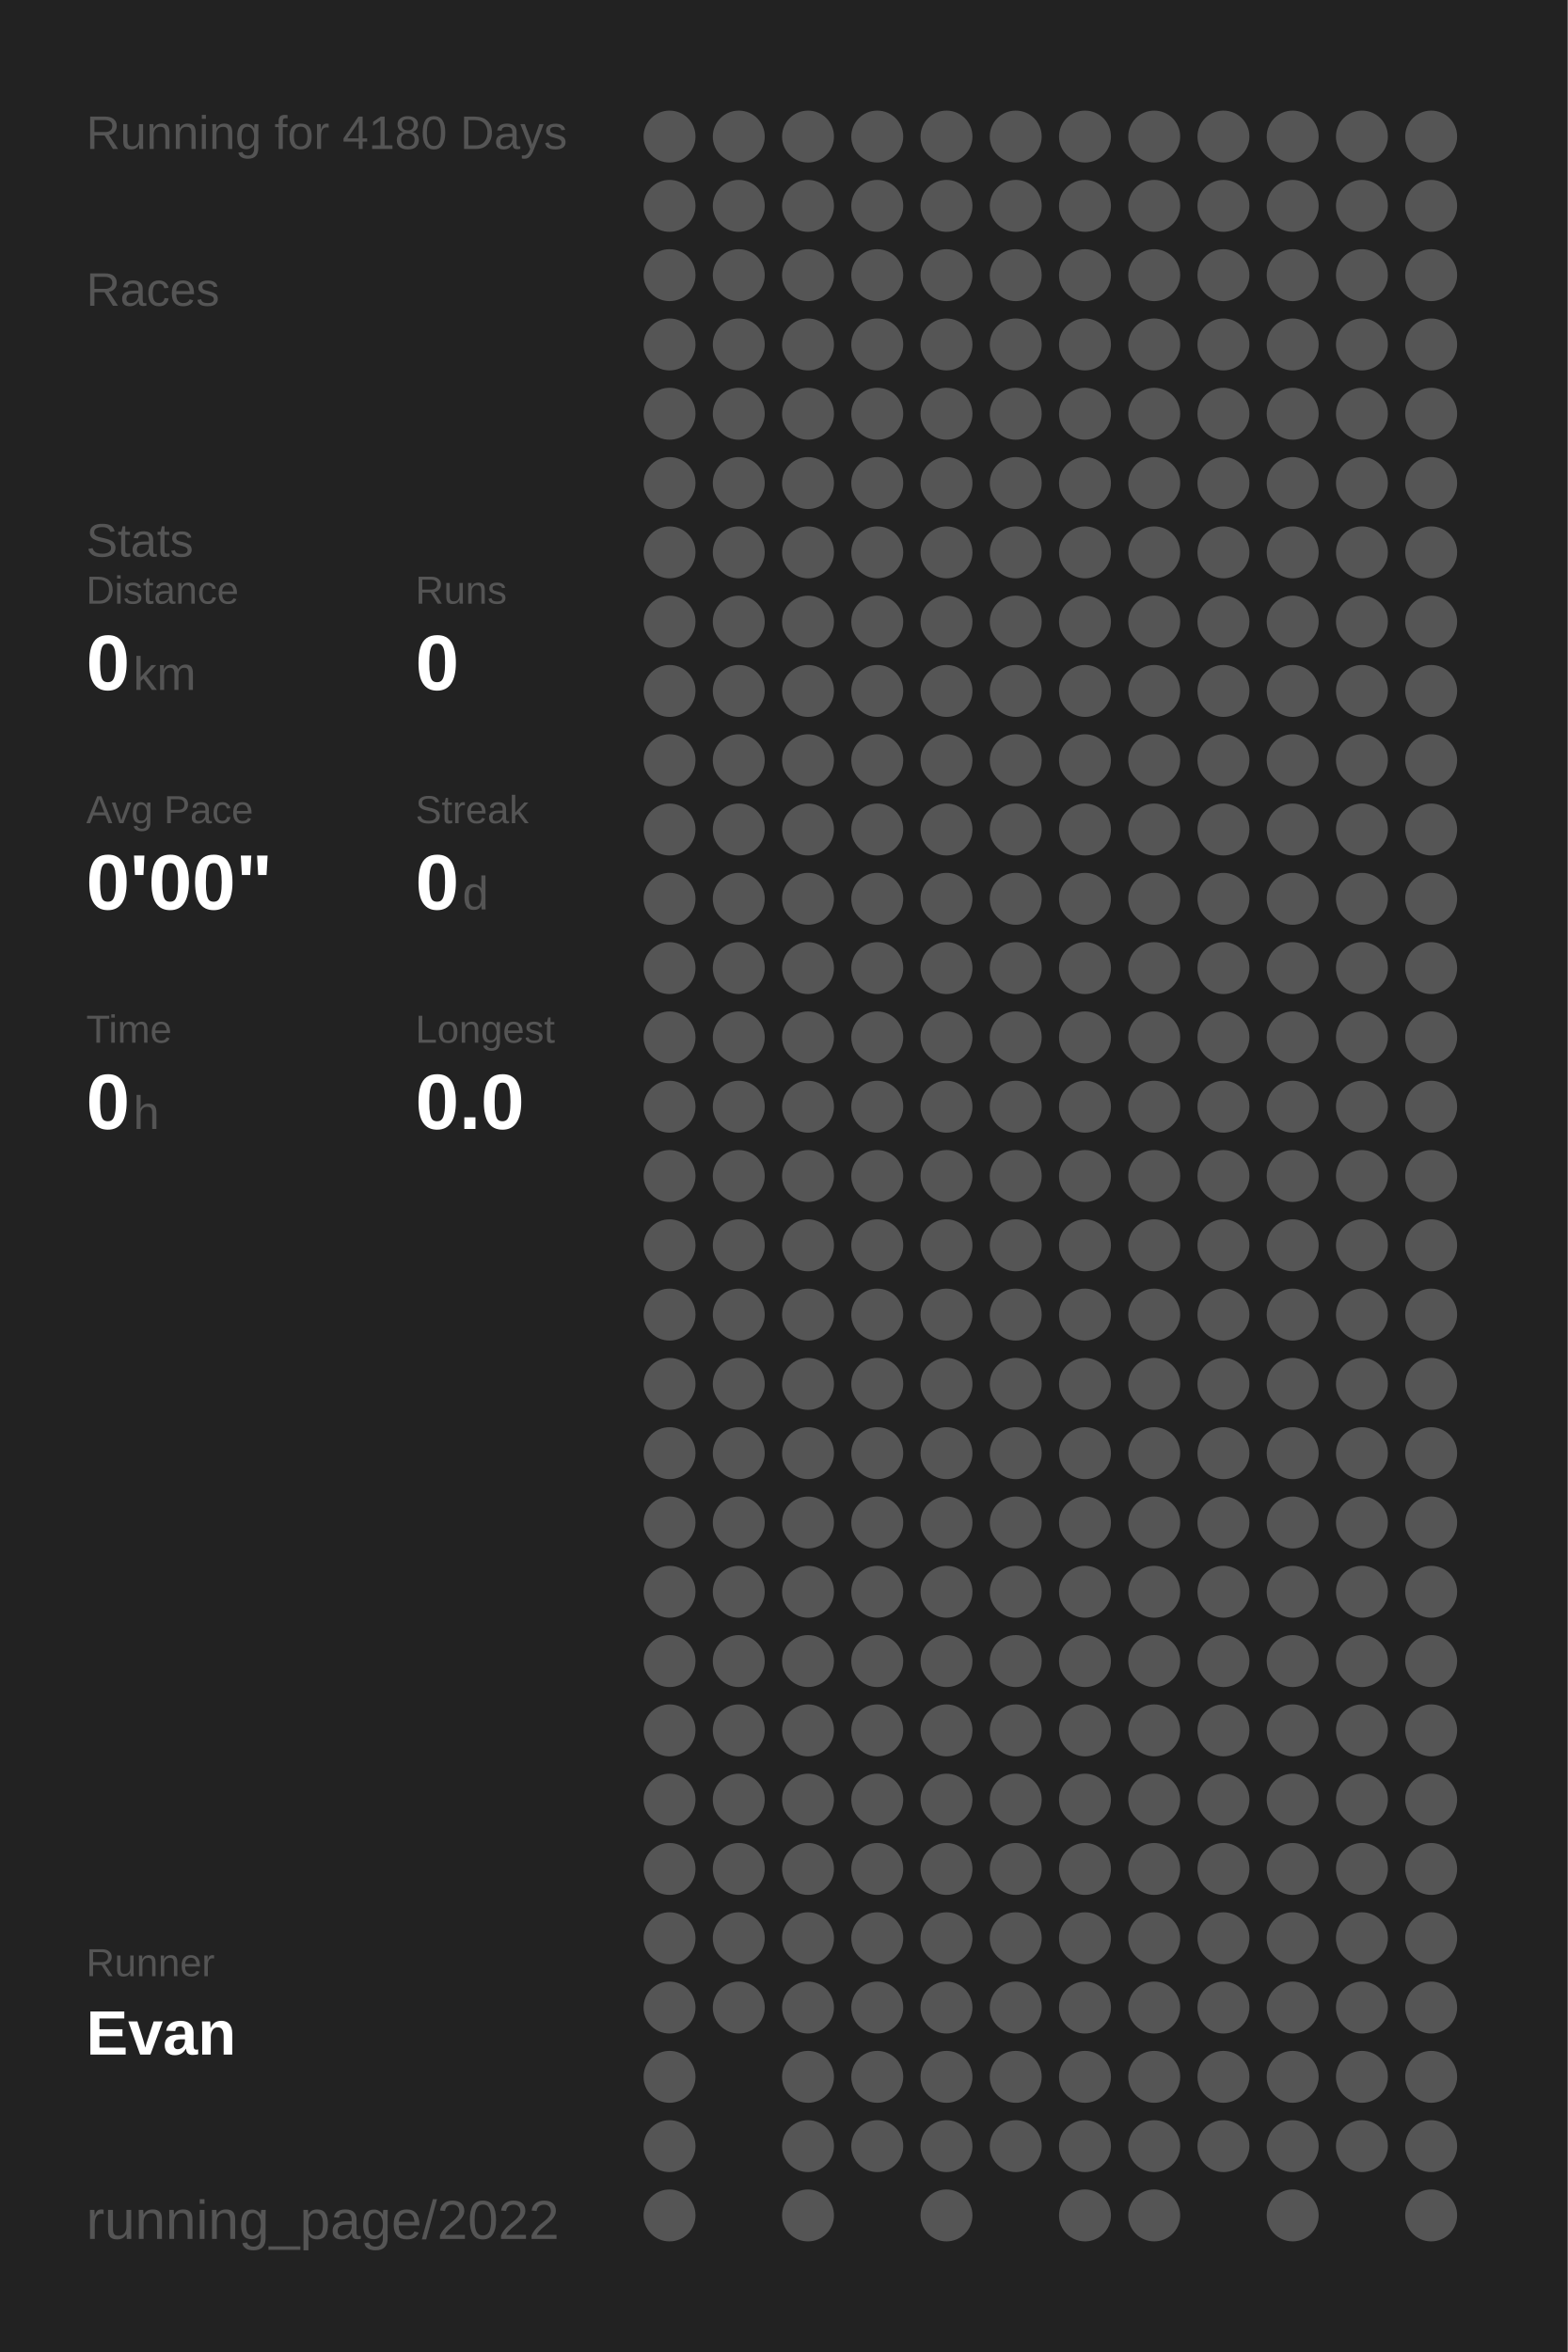
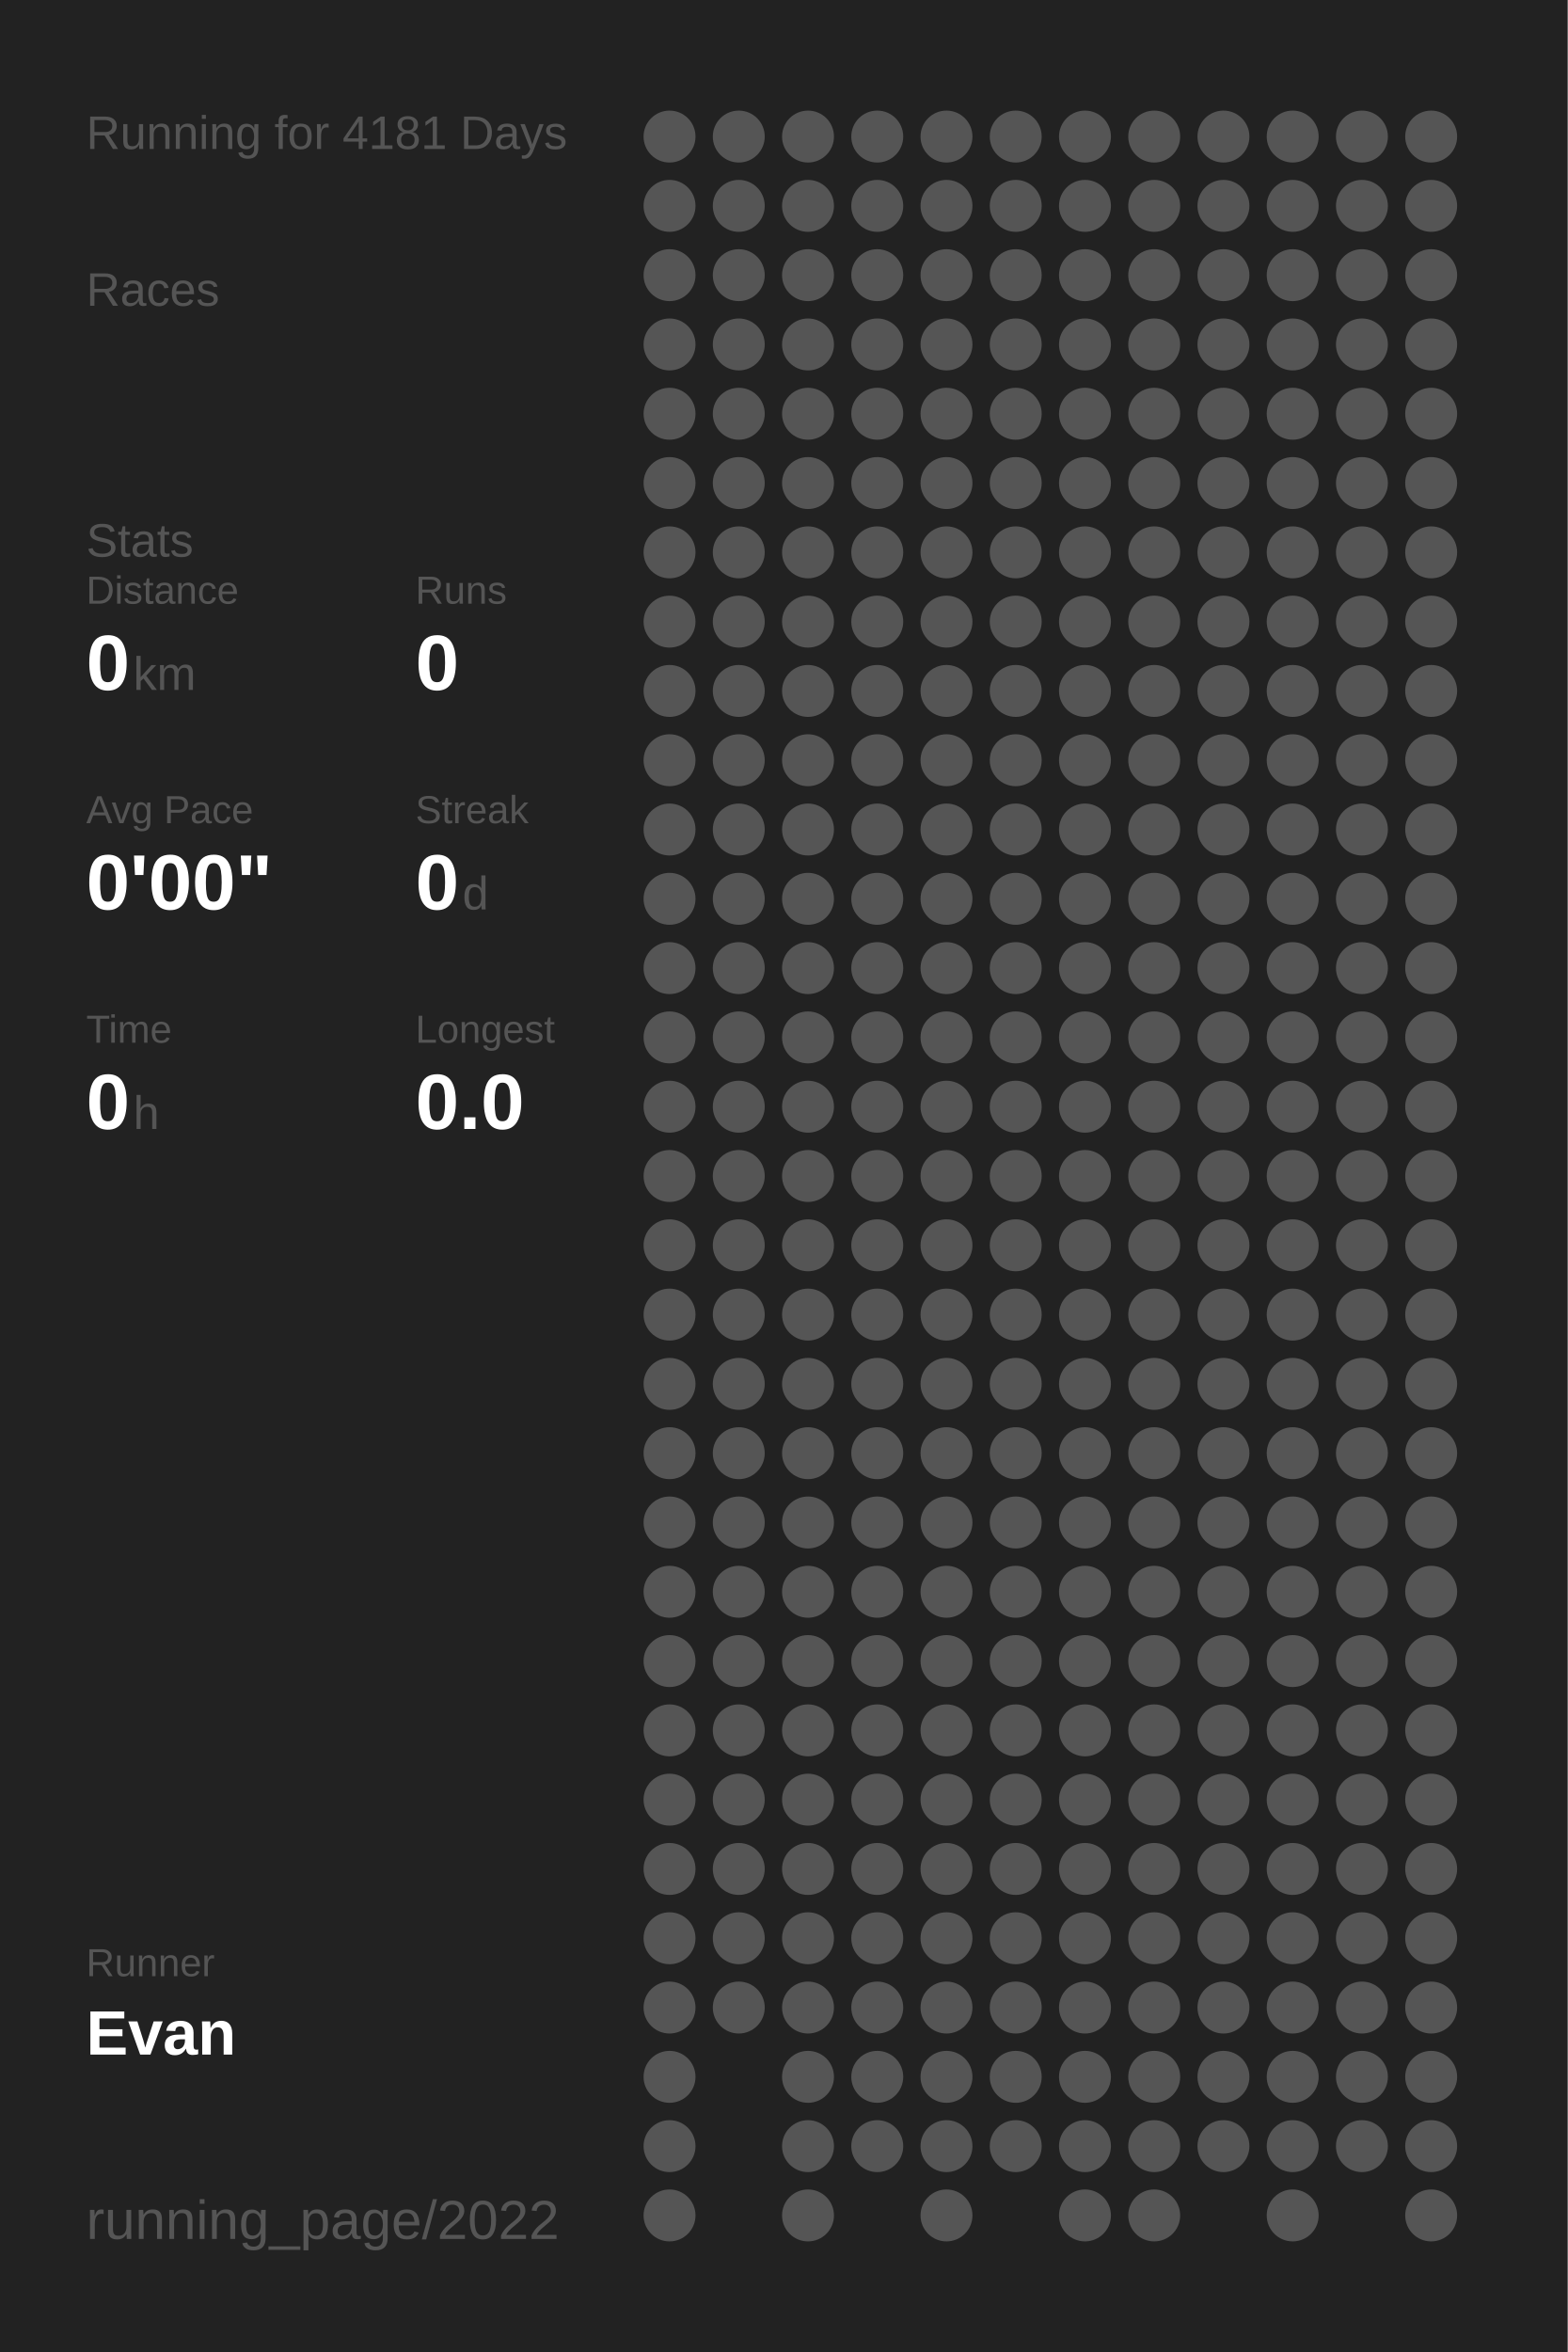
<svg xmlns="http://www.w3.org/2000/svg" baseProfile="full" height="300mm" version="1.1" viewBox="0,0,200,300" width="200mm">
  <defs />
  <rect fill="#222222" height="300" width="200" x="0" y="0" />
-   <text fill="#555555" style="font-size:6px; font-family:Arial;" x="11" y="19">Running for 4180 Days</text>
+   <text fill="#555555" style="font-size:6px; font-family:Arial;" x="11" y="19">Running for 4181 Days</text>
  <text fill="#555555" style="font-size:6px; font-family:Arial;" x="11" y="39">Races</text>
  <text fill="#555555" style="font-size:6px; font-family:Arial;" x="11" y="71">Stats</text>
  <text fill="#555555" style="font-size:5px; font-family:Arial;" x="11" y="77">Distance</text>
  <text fill="#FFFFFF" style="font-size:10px; font-family:Arial; font-weight:bold;" x="11" y="88">0</text>
  <text fill="#555555" style="font-size:6px; font-family:Arial;" x="17" y="88">km</text>
  <text fill="#555555" style="font-size:5px; font-family:Arial;" x="53" y="77">Runs</text>
  <text fill="#FFFFFF" style="font-size:10px; font-family:Arial; font-weight:bold;" x="53" y="88">0</text>
  <text fill="#555555" style="font-size:5px; font-family:Arial;" x="11" y="105">Avg Pace</text>
  <text fill="#FFFFFF" style="font-size:10px; font-family:Arial; font-weight:bold;" x="11" y="116">0'00"</text>
  <text fill="#555555" style="font-size:5px; font-family:Arial;" x="53" y="105">Streak</text>
  <text fill="#FFFFFF" style="font-size:10px; font-family:Arial; font-weight:bold;" x="53" y="116">0</text>
  <text fill="#555555" style="font-size:6px; font-family:Arial;" x="59" y="116">d</text>
  <text fill="#555555" style="font-size:5px; font-family:Arial;" x="11" y="133">Time</text>
  <text fill="#FFFFFF" style="font-size:10px; font-family:Arial; font-weight:bold;" x="11" y="144">0</text>
  <text fill="#555555" style="font-size:6px; font-family:Arial;" x="17" y="144">h</text>
  <text fill="#555555" style="font-size:5px; font-family:Arial;" x="53" y="133">Longest</text>
  <text fill="#FFFFFF" style="font-size:10px; font-family:Arial; font-weight:bold;" x="53" y="144">0.0</text>
  <text fill="#555555" style="font-size:5px; font-family:Arial;" x="11" y="252.065">Runner</text>
  <text fill="#FFFFFF" style="font-size:8px; font-family:Arial; font-weight:bold;" x="11" y="262.065">Evan</text>
  <text fill="#555555" style="font-size:7px; font-family:Arial;" x="11" y="285.581">running_page/2022</text>
  <circle cx="85.417" cy="17.419" fill="#555555" r="3.312" />
  <circle cx="85.417" cy="26.258" fill="#555555" r="3.312" />
  <circle cx="85.417" cy="35.097" fill="#555555" r="3.312" />
  <circle cx="85.417" cy="43.935" fill="#555555" r="3.312" />
  <circle cx="85.417" cy="52.774" fill="#555555" r="3.312" />
  <circle cx="85.417" cy="61.613" fill="#555555" r="3.312" />
  <circle cx="85.417" cy="70.452" fill="#555555" r="3.312" />
  <circle cx="85.417" cy="79.29" fill="#555555" r="3.312" />
  <circle cx="85.417" cy="88.129" fill="#555555" r="3.312" />
  <circle cx="85.417" cy="96.968" fill="#555555" r="3.312" />
  <circle cx="85.417" cy="105.806" fill="#555555" r="3.312" />
  <circle cx="85.417" cy="114.645" fill="#555555" r="3.312" />
  <circle cx="85.417" cy="123.484" fill="#555555" r="3.312" />
  <circle cx="85.417" cy="132.323" fill="#555555" r="3.312" />
  <circle cx="85.417" cy="141.161" fill="#555555" r="3.312" />
  <circle cx="85.417" cy="150" fill="#555555" r="3.312" />
  <circle cx="85.417" cy="158.839" fill="#555555" r="3.312" />
  <circle cx="85.417" cy="167.677" fill="#555555" r="3.312" />
  <circle cx="85.417" cy="176.516" fill="#555555" r="3.312" />
  <circle cx="85.417" cy="185.355" fill="#555555" r="3.312" />
  <circle cx="85.417" cy="194.194" fill="#555555" r="3.312" />
  <circle cx="85.417" cy="203.032" fill="#555555" r="3.312" />
  <circle cx="85.417" cy="211.871" fill="#555555" r="3.312" />
  <circle cx="85.417" cy="220.71" fill="#555555" r="3.312" />
  <circle cx="85.417" cy="229.548" fill="#555555" r="3.312" />
  <circle cx="85.417" cy="238.387" fill="#555555" r="3.312" />
  <circle cx="85.417" cy="247.226" fill="#555555" r="3.312" />
  <circle cx="85.417" cy="256.065" fill="#555555" r="3.312" />
  <circle cx="85.417" cy="264.903" fill="#555555" r="3.312" />
  <circle cx="85.417" cy="273.742" fill="#555555" r="3.312" />
  <circle cx="85.417" cy="282.581" fill="#555555" r="3.312" />
  <circle cx="94.25" cy="17.419" fill="#555555" r="3.312" />
  <circle cx="94.25" cy="26.258" fill="#555555" r="3.312" />
  <circle cx="94.25" cy="35.097" fill="#555555" r="3.312" />
  <circle cx="94.25" cy="43.935" fill="#555555" r="3.312" />
  <circle cx="94.25" cy="52.774" fill="#555555" r="3.312" />
  <circle cx="94.25" cy="61.613" fill="#555555" r="3.312" />
  <circle cx="94.25" cy="70.452" fill="#555555" r="3.312" />
  <circle cx="94.25" cy="79.29" fill="#555555" r="3.312" />
  <circle cx="94.25" cy="88.129" fill="#555555" r="3.312" />
  <circle cx="94.25" cy="96.968" fill="#555555" r="3.312" />
  <circle cx="94.25" cy="105.806" fill="#555555" r="3.312" />
  <circle cx="94.25" cy="114.645" fill="#555555" r="3.312" />
  <circle cx="94.25" cy="123.484" fill="#555555" r="3.312" />
  <circle cx="94.25" cy="132.323" fill="#555555" r="3.312" />
  <circle cx="94.25" cy="141.161" fill="#555555" r="3.312" />
  <circle cx="94.25" cy="150" fill="#555555" r="3.312" />
  <circle cx="94.25" cy="158.839" fill="#555555" r="3.312" />
  <circle cx="94.25" cy="167.677" fill="#555555" r="3.312" />
  <circle cx="94.25" cy="176.516" fill="#555555" r="3.312" />
  <circle cx="94.25" cy="185.355" fill="#555555" r="3.312" />
  <circle cx="94.25" cy="194.194" fill="#555555" r="3.312" />
  <circle cx="94.25" cy="203.032" fill="#555555" r="3.312" />
  <circle cx="94.25" cy="211.871" fill="#555555" r="3.312" />
  <circle cx="94.25" cy="220.71" fill="#555555" r="3.312" />
  <circle cx="94.25" cy="229.548" fill="#555555" r="3.312" />
  <circle cx="94.25" cy="238.387" fill="#555555" r="3.312" />
  <circle cx="94.25" cy="247.226" fill="#555555" r="3.312" />
  <circle cx="94.25" cy="256.065" fill="#555555" r="3.312" />
  <circle cx="103.083" cy="17.419" fill="#555555" r="3.312" />
  <circle cx="103.083" cy="26.258" fill="#555555" r="3.312" />
  <circle cx="103.083" cy="35.097" fill="#555555" r="3.312" />
  <circle cx="103.083" cy="43.935" fill="#555555" r="3.312" />
  <circle cx="103.083" cy="52.774" fill="#555555" r="3.312" />
  <circle cx="103.083" cy="61.613" fill="#555555" r="3.312" />
  <circle cx="103.083" cy="70.452" fill="#555555" r="3.312" />
  <circle cx="103.083" cy="79.29" fill="#555555" r="3.312" />
  <circle cx="103.083" cy="88.129" fill="#555555" r="3.312" />
  <circle cx="103.083" cy="96.968" fill="#555555" r="3.312" />
  <circle cx="103.083" cy="105.806" fill="#555555" r="3.312" />
  <circle cx="103.083" cy="114.645" fill="#555555" r="3.312" />
  <circle cx="103.083" cy="123.484" fill="#555555" r="3.312" />
  <circle cx="103.083" cy="132.323" fill="#555555" r="3.312" />
  <circle cx="103.083" cy="141.161" fill="#555555" r="3.312" />
  <circle cx="103.083" cy="150" fill="#555555" r="3.312" />
  <circle cx="103.083" cy="158.839" fill="#555555" r="3.312" />
  <circle cx="103.083" cy="167.677" fill="#555555" r="3.312" />
  <circle cx="103.083" cy="176.516" fill="#555555" r="3.312" />
  <circle cx="103.083" cy="185.355" fill="#555555" r="3.312" />
  <circle cx="103.083" cy="194.194" fill="#555555" r="3.312" />
  <circle cx="103.083" cy="203.032" fill="#555555" r="3.312" />
  <circle cx="103.083" cy="211.871" fill="#555555" r="3.312" />
  <circle cx="103.083" cy="220.71" fill="#555555" r="3.312" />
  <circle cx="103.083" cy="229.548" fill="#555555" r="3.312" />
  <circle cx="103.083" cy="238.387" fill="#555555" r="3.312" />
  <circle cx="103.083" cy="247.226" fill="#555555" r="3.312" />
  <circle cx="103.083" cy="256.065" fill="#555555" r="3.312" />
  <circle cx="103.083" cy="264.903" fill="#555555" r="3.312" />
  <circle cx="103.083" cy="273.742" fill="#555555" r="3.312" />
  <circle cx="103.083" cy="282.581" fill="#555555" r="3.312" />
  <circle cx="111.917" cy="17.419" fill="#555555" r="3.312" />
  <circle cx="111.917" cy="26.258" fill="#555555" r="3.312" />
  <circle cx="111.917" cy="35.097" fill="#555555" r="3.312" />
  <circle cx="111.917" cy="43.935" fill="#555555" r="3.312" />
  <circle cx="111.917" cy="52.774" fill="#555555" r="3.312" />
  <circle cx="111.917" cy="61.613" fill="#555555" r="3.312" />
  <circle cx="111.917" cy="70.452" fill="#555555" r="3.312" />
  <circle cx="111.917" cy="79.29" fill="#555555" r="3.312" />
  <circle cx="111.917" cy="88.129" fill="#555555" r="3.312" />
  <circle cx="111.917" cy="96.968" fill="#555555" r="3.312" />
  <circle cx="111.917" cy="105.806" fill="#555555" r="3.312" />
  <circle cx="111.917" cy="114.645" fill="#555555" r="3.312" />
  <circle cx="111.917" cy="123.484" fill="#555555" r="3.312" />
  <circle cx="111.917" cy="132.323" fill="#555555" r="3.312" />
  <circle cx="111.917" cy="141.161" fill="#555555" r="3.312" />
  <circle cx="111.917" cy="150" fill="#555555" r="3.312" />
  <circle cx="111.917" cy="158.839" fill="#555555" r="3.312" />
  <circle cx="111.917" cy="167.677" fill="#555555" r="3.312" />
  <circle cx="111.917" cy="176.516" fill="#555555" r="3.312" />
  <circle cx="111.917" cy="185.355" fill="#555555" r="3.312" />
  <circle cx="111.917" cy="194.194" fill="#555555" r="3.312" />
  <circle cx="111.917" cy="203.032" fill="#555555" r="3.312" />
  <circle cx="111.917" cy="211.871" fill="#555555" r="3.312" />
  <circle cx="111.917" cy="220.71" fill="#555555" r="3.312" />
  <circle cx="111.917" cy="229.548" fill="#555555" r="3.312" />
  <circle cx="111.917" cy="238.387" fill="#555555" r="3.312" />
  <circle cx="111.917" cy="247.226" fill="#555555" r="3.312" />
  <circle cx="111.917" cy="256.065" fill="#555555" r="3.312" />
  <circle cx="111.917" cy="264.903" fill="#555555" r="3.312" />
  <circle cx="111.917" cy="273.742" fill="#555555" r="3.312" />
  <circle cx="120.75" cy="17.419" fill="#555555" r="3.312" />
  <circle cx="120.75" cy="26.258" fill="#555555" r="3.312" />
  <circle cx="120.75" cy="35.097" fill="#555555" r="3.312" />
  <circle cx="120.75" cy="43.935" fill="#555555" r="3.312" />
  <circle cx="120.75" cy="52.774" fill="#555555" r="3.312" />
  <circle cx="120.75" cy="61.613" fill="#555555" r="3.312" />
  <circle cx="120.75" cy="70.452" fill="#555555" r="3.312" />
  <circle cx="120.75" cy="79.29" fill="#555555" r="3.312" />
  <circle cx="120.75" cy="88.129" fill="#555555" r="3.312" />
  <circle cx="120.75" cy="96.968" fill="#555555" r="3.312" />
  <circle cx="120.75" cy="105.806" fill="#555555" r="3.312" />
  <circle cx="120.75" cy="114.645" fill="#555555" r="3.312" />
  <circle cx="120.75" cy="123.484" fill="#555555" r="3.312" />
  <circle cx="120.75" cy="132.323" fill="#555555" r="3.312" />
  <circle cx="120.75" cy="141.161" fill="#555555" r="3.312" />
  <circle cx="120.75" cy="150" fill="#555555" r="3.312" />
  <circle cx="120.75" cy="158.839" fill="#555555" r="3.312" />
  <circle cx="120.75" cy="167.677" fill="#555555" r="3.312" />
  <circle cx="120.75" cy="176.516" fill="#555555" r="3.312" />
  <circle cx="120.75" cy="185.355" fill="#555555" r="3.312" />
  <circle cx="120.75" cy="194.194" fill="#555555" r="3.312" />
  <circle cx="120.75" cy="203.032" fill="#555555" r="3.312" />
  <circle cx="120.75" cy="211.871" fill="#555555" r="3.312" />
  <circle cx="120.75" cy="220.71" fill="#555555" r="3.312" />
  <circle cx="120.75" cy="229.548" fill="#555555" r="3.312" />
  <circle cx="120.75" cy="238.387" fill="#555555" r="3.312" />
  <circle cx="120.75" cy="247.226" fill="#555555" r="3.312" />
  <circle cx="120.75" cy="256.065" fill="#555555" r="3.312" />
  <circle cx="120.75" cy="264.903" fill="#555555" r="3.312" />
  <circle cx="120.75" cy="273.742" fill="#555555" r="3.312" />
  <circle cx="120.75" cy="282.581" fill="#555555" r="3.312" />
  <circle cx="129.583" cy="17.419" fill="#555555" r="3.312" />
  <circle cx="129.583" cy="26.258" fill="#555555" r="3.312" />
  <circle cx="129.583" cy="35.097" fill="#555555" r="3.312" />
  <circle cx="129.583" cy="43.935" fill="#555555" r="3.312" />
  <circle cx="129.583" cy="52.774" fill="#555555" r="3.312" />
  <circle cx="129.583" cy="61.613" fill="#555555" r="3.312" />
  <circle cx="129.583" cy="70.452" fill="#555555" r="3.312" />
  <circle cx="129.583" cy="79.29" fill="#555555" r="3.312" />
  <circle cx="129.583" cy="88.129" fill="#555555" r="3.312" />
  <circle cx="129.583" cy="96.968" fill="#555555" r="3.312" />
  <circle cx="129.583" cy="105.806" fill="#555555" r="3.312" />
  <circle cx="129.583" cy="114.645" fill="#555555" r="3.312" />
  <circle cx="129.583" cy="123.484" fill="#555555" r="3.312" />
  <circle cx="129.583" cy="132.323" fill="#555555" r="3.312" />
  <circle cx="129.583" cy="141.161" fill="#555555" r="3.312" />
  <circle cx="129.583" cy="150" fill="#555555" r="3.312" />
  <circle cx="129.583" cy="158.839" fill="#555555" r="3.312" />
  <circle cx="129.583" cy="167.677" fill="#555555" r="3.312" />
  <circle cx="129.583" cy="176.516" fill="#555555" r="3.312" />
  <circle cx="129.583" cy="185.355" fill="#555555" r="3.312" />
  <circle cx="129.583" cy="194.194" fill="#555555" r="3.312" />
  <circle cx="129.583" cy="203.032" fill="#555555" r="3.312" />
  <circle cx="129.583" cy="211.871" fill="#555555" r="3.312" />
  <circle cx="129.583" cy="220.71" fill="#555555" r="3.312" />
  <circle cx="129.583" cy="229.548" fill="#555555" r="3.312" />
  <circle cx="129.583" cy="238.387" fill="#555555" r="3.312" />
  <circle cx="129.583" cy="247.226" fill="#555555" r="3.312" />
  <circle cx="129.583" cy="256.065" fill="#555555" r="3.312" />
  <circle cx="129.583" cy="264.903" fill="#555555" r="3.312" />
  <circle cx="129.583" cy="273.742" fill="#555555" r="3.312" />
  <circle cx="138.417" cy="17.419" fill="#555555" r="3.312" />
  <circle cx="138.417" cy="26.258" fill="#555555" r="3.312" />
  <circle cx="138.417" cy="35.097" fill="#555555" r="3.312" />
  <circle cx="138.417" cy="43.935" fill="#555555" r="3.312" />
  <circle cx="138.417" cy="52.774" fill="#555555" r="3.312" />
  <circle cx="138.417" cy="61.613" fill="#555555" r="3.312" />
  <circle cx="138.417" cy="70.452" fill="#555555" r="3.312" />
  <circle cx="138.417" cy="79.29" fill="#555555" r="3.312" />
  <circle cx="138.417" cy="88.129" fill="#555555" r="3.312" />
  <circle cx="138.417" cy="96.968" fill="#555555" r="3.312" />
  <circle cx="138.417" cy="105.806" fill="#555555" r="3.312" />
  <circle cx="138.417" cy="114.645" fill="#555555" r="3.312" />
  <circle cx="138.417" cy="123.484" fill="#555555" r="3.312" />
  <circle cx="138.417" cy="132.323" fill="#555555" r="3.312" />
  <circle cx="138.417" cy="141.161" fill="#555555" r="3.312" />
  <circle cx="138.417" cy="150" fill="#555555" r="3.312" />
  <circle cx="138.417" cy="158.839" fill="#555555" r="3.312" />
  <circle cx="138.417" cy="167.677" fill="#555555" r="3.312" />
  <circle cx="138.417" cy="176.516" fill="#555555" r="3.312" />
  <circle cx="138.417" cy="185.355" fill="#555555" r="3.312" />
  <circle cx="138.417" cy="194.194" fill="#555555" r="3.312" />
  <circle cx="138.417" cy="203.032" fill="#555555" r="3.312" />
  <circle cx="138.417" cy="211.871" fill="#555555" r="3.312" />
  <circle cx="138.417" cy="220.71" fill="#555555" r="3.312" />
  <circle cx="138.417" cy="229.548" fill="#555555" r="3.312" />
  <circle cx="138.417" cy="238.387" fill="#555555" r="3.312" />
  <circle cx="138.417" cy="247.226" fill="#555555" r="3.312" />
  <circle cx="138.417" cy="256.065" fill="#555555" r="3.312" />
  <circle cx="138.417" cy="264.903" fill="#555555" r="3.312" />
  <circle cx="138.417" cy="273.742" fill="#555555" r="3.312" />
  <circle cx="138.417" cy="282.581" fill="#555555" r="3.312" />
  <circle cx="147.25" cy="17.419" fill="#555555" r="3.312" />
  <circle cx="147.25" cy="26.258" fill="#555555" r="3.312" />
  <circle cx="147.25" cy="35.097" fill="#555555" r="3.312" />
  <circle cx="147.25" cy="43.935" fill="#555555" r="3.312" />
  <circle cx="147.25" cy="52.774" fill="#555555" r="3.312" />
  <circle cx="147.25" cy="61.613" fill="#555555" r="3.312" />
  <circle cx="147.25" cy="70.452" fill="#555555" r="3.312" />
  <circle cx="147.25" cy="79.29" fill="#555555" r="3.312" />
  <circle cx="147.25" cy="88.129" fill="#555555" r="3.312" />
  <circle cx="147.25" cy="96.968" fill="#555555" r="3.312" />
  <circle cx="147.25" cy="105.806" fill="#555555" r="3.312" />
  <circle cx="147.25" cy="114.645" fill="#555555" r="3.312" />
  <circle cx="147.25" cy="123.484" fill="#555555" r="3.312" />
  <circle cx="147.25" cy="132.323" fill="#555555" r="3.312" />
  <circle cx="147.25" cy="141.161" fill="#555555" r="3.312" />
  <circle cx="147.25" cy="150" fill="#555555" r="3.312" />
  <circle cx="147.25" cy="158.839" fill="#555555" r="3.312" />
  <circle cx="147.25" cy="167.677" fill="#555555" r="3.312" />
  <circle cx="147.25" cy="176.516" fill="#555555" r="3.312" />
  <circle cx="147.25" cy="185.355" fill="#555555" r="3.312" />
  <circle cx="147.25" cy="194.194" fill="#555555" r="3.312" />
  <circle cx="147.25" cy="203.032" fill="#555555" r="3.312" />
  <circle cx="147.25" cy="211.871" fill="#555555" r="3.312" />
  <circle cx="147.25" cy="220.71" fill="#555555" r="3.312" />
  <circle cx="147.25" cy="229.548" fill="#555555" r="3.312" />
  <circle cx="147.25" cy="238.387" fill="#555555" r="3.312" />
  <circle cx="147.25" cy="247.226" fill="#555555" r="3.312" />
  <circle cx="147.25" cy="256.065" fill="#555555" r="3.312" />
  <circle cx="147.25" cy="264.903" fill="#555555" r="3.312" />
  <circle cx="147.25" cy="273.742" fill="#555555" r="3.312" />
  <circle cx="147.25" cy="282.581" fill="#555555" r="3.312" />
  <circle cx="156.083" cy="17.419" fill="#555555" r="3.312" />
  <circle cx="156.083" cy="26.258" fill="#555555" r="3.312" />
  <circle cx="156.083" cy="35.097" fill="#555555" r="3.312" />
  <circle cx="156.083" cy="43.935" fill="#555555" r="3.312" />
  <circle cx="156.083" cy="52.774" fill="#555555" r="3.312" />
  <circle cx="156.083" cy="61.613" fill="#555555" r="3.312" />
  <circle cx="156.083" cy="70.452" fill="#555555" r="3.312" />
  <circle cx="156.083" cy="79.29" fill="#555555" r="3.312" />
  <circle cx="156.083" cy="88.129" fill="#555555" r="3.312" />
  <circle cx="156.083" cy="96.968" fill="#555555" r="3.312" />
  <circle cx="156.083" cy="105.806" fill="#555555" r="3.312" />
  <circle cx="156.083" cy="114.645" fill="#555555" r="3.312" />
  <circle cx="156.083" cy="123.484" fill="#555555" r="3.312" />
  <circle cx="156.083" cy="132.323" fill="#555555" r="3.312" />
  <circle cx="156.083" cy="141.161" fill="#555555" r="3.312" />
  <circle cx="156.083" cy="150" fill="#555555" r="3.312" />
  <circle cx="156.083" cy="158.839" fill="#555555" r="3.312" />
  <circle cx="156.083" cy="167.677" fill="#555555" r="3.312" />
  <circle cx="156.083" cy="176.516" fill="#555555" r="3.312" />
  <circle cx="156.083" cy="185.355" fill="#555555" r="3.312" />
  <circle cx="156.083" cy="194.194" fill="#555555" r="3.312" />
  <circle cx="156.083" cy="203.032" fill="#555555" r="3.312" />
  <circle cx="156.083" cy="211.871" fill="#555555" r="3.312" />
  <circle cx="156.083" cy="220.71" fill="#555555" r="3.312" />
  <circle cx="156.083" cy="229.548" fill="#555555" r="3.312" />
  <circle cx="156.083" cy="238.387" fill="#555555" r="3.312" />
  <circle cx="156.083" cy="247.226" fill="#555555" r="3.312" />
  <circle cx="156.083" cy="256.065" fill="#555555" r="3.312" />
  <circle cx="156.083" cy="264.903" fill="#555555" r="3.312" />
  <circle cx="156.083" cy="273.742" fill="#555555" r="3.312" />
  <circle cx="164.917" cy="17.419" fill="#555555" r="3.312" />
  <circle cx="164.917" cy="26.258" fill="#555555" r="3.312" />
  <circle cx="164.917" cy="35.097" fill="#555555" r="3.312" />
  <circle cx="164.917" cy="43.935" fill="#555555" r="3.312" />
  <circle cx="164.917" cy="52.774" fill="#555555" r="3.312" />
  <circle cx="164.917" cy="61.613" fill="#555555" r="3.312" />
  <circle cx="164.917" cy="70.452" fill="#555555" r="3.312" />
  <circle cx="164.917" cy="79.29" fill="#555555" r="3.312" />
  <circle cx="164.917" cy="88.129" fill="#555555" r="3.312" />
  <circle cx="164.917" cy="96.968" fill="#555555" r="3.312" />
  <circle cx="164.917" cy="105.806" fill="#555555" r="3.312" />
  <circle cx="164.917" cy="114.645" fill="#555555" r="3.312" />
  <circle cx="164.917" cy="123.484" fill="#555555" r="3.312" />
  <circle cx="164.917" cy="132.323" fill="#555555" r="3.312" />
  <circle cx="164.917" cy="141.161" fill="#555555" r="3.312" />
  <circle cx="164.917" cy="150" fill="#555555" r="3.312" />
  <circle cx="164.917" cy="158.839" fill="#555555" r="3.312" />
  <circle cx="164.917" cy="167.677" fill="#555555" r="3.312" />
  <circle cx="164.917" cy="176.516" fill="#555555" r="3.312" />
  <circle cx="164.917" cy="185.355" fill="#555555" r="3.312" />
  <circle cx="164.917" cy="194.194" fill="#555555" r="3.312" />
  <circle cx="164.917" cy="203.032" fill="#555555" r="3.312" />
  <circle cx="164.917" cy="211.871" fill="#555555" r="3.312" />
  <circle cx="164.917" cy="220.71" fill="#555555" r="3.312" />
  <circle cx="164.917" cy="229.548" fill="#555555" r="3.312" />
  <circle cx="164.917" cy="238.387" fill="#555555" r="3.312" />
  <circle cx="164.917" cy="247.226" fill="#555555" r="3.312" />
  <circle cx="164.917" cy="256.065" fill="#555555" r="3.312" />
  <circle cx="164.917" cy="264.903" fill="#555555" r="3.312" />
  <circle cx="164.917" cy="273.742" fill="#555555" r="3.312" />
  <circle cx="164.917" cy="282.581" fill="#555555" r="3.312" />
  <circle cx="173.75" cy="17.419" fill="#555555" r="3.312" />
  <circle cx="173.75" cy="26.258" fill="#555555" r="3.312" />
  <circle cx="173.75" cy="35.097" fill="#555555" r="3.312" />
  <circle cx="173.75" cy="43.935" fill="#555555" r="3.312" />
  <circle cx="173.75" cy="52.774" fill="#555555" r="3.312" />
  <circle cx="173.75" cy="61.613" fill="#555555" r="3.312" />
  <circle cx="173.75" cy="70.452" fill="#555555" r="3.312" />
  <circle cx="173.75" cy="79.29" fill="#555555" r="3.312" />
  <circle cx="173.75" cy="88.129" fill="#555555" r="3.312" />
  <circle cx="173.75" cy="96.968" fill="#555555" r="3.312" />
  <circle cx="173.75" cy="105.806" fill="#555555" r="3.312" />
  <circle cx="173.75" cy="114.645" fill="#555555" r="3.312" />
  <circle cx="173.75" cy="123.484" fill="#555555" r="3.312" />
  <circle cx="173.75" cy="132.323" fill="#555555" r="3.312" />
  <circle cx="173.75" cy="141.161" fill="#555555" r="3.312" />
  <circle cx="173.75" cy="150" fill="#555555" r="3.312" />
  <circle cx="173.75" cy="158.839" fill="#555555" r="3.312" />
  <circle cx="173.75" cy="167.677" fill="#555555" r="3.312" />
  <circle cx="173.75" cy="176.516" fill="#555555" r="3.312" />
  <circle cx="173.75" cy="185.355" fill="#555555" r="3.312" />
  <circle cx="173.75" cy="194.194" fill="#555555" r="3.312" />
  <circle cx="173.75" cy="203.032" fill="#555555" r="3.312" />
  <circle cx="173.75" cy="211.871" fill="#555555" r="3.312" />
  <circle cx="173.75" cy="220.71" fill="#555555" r="3.312" />
  <circle cx="173.75" cy="229.548" fill="#555555" r="3.312" />
  <circle cx="173.75" cy="238.387" fill="#555555" r="3.312" />
  <circle cx="173.75" cy="247.226" fill="#555555" r="3.312" />
  <circle cx="173.75" cy="256.065" fill="#555555" r="3.312" />
  <circle cx="173.75" cy="264.903" fill="#555555" r="3.312" />
  <circle cx="173.75" cy="273.742" fill="#555555" r="3.312" />
  <circle cx="182.583" cy="17.419" fill="#555555" r="3.312" />
  <circle cx="182.583" cy="26.258" fill="#555555" r="3.312" />
  <circle cx="182.583" cy="35.097" fill="#555555" r="3.312" />
  <circle cx="182.583" cy="43.935" fill="#555555" r="3.312" />
  <circle cx="182.583" cy="52.774" fill="#555555" r="3.312" />
  <circle cx="182.583" cy="61.613" fill="#555555" r="3.312" />
  <circle cx="182.583" cy="70.452" fill="#555555" r="3.312" />
  <circle cx="182.583" cy="79.29" fill="#555555" r="3.312" />
  <circle cx="182.583" cy="88.129" fill="#555555" r="3.312" />
  <circle cx="182.583" cy="96.968" fill="#555555" r="3.312" />
  <circle cx="182.583" cy="105.806" fill="#555555" r="3.312" />
  <circle cx="182.583" cy="114.645" fill="#555555" r="3.312" />
  <circle cx="182.583" cy="123.484" fill="#555555" r="3.312" />
  <circle cx="182.583" cy="132.323" fill="#555555" r="3.312" />
  <circle cx="182.583" cy="141.161" fill="#555555" r="3.312" />
  <circle cx="182.583" cy="150" fill="#555555" r="3.312" />
  <circle cx="182.583" cy="158.839" fill="#555555" r="3.312" />
  <circle cx="182.583" cy="167.677" fill="#555555" r="3.312" />
  <circle cx="182.583" cy="176.516" fill="#555555" r="3.312" />
  <circle cx="182.583" cy="185.355" fill="#555555" r="3.312" />
  <circle cx="182.583" cy="194.194" fill="#555555" r="3.312" />
  <circle cx="182.583" cy="203.032" fill="#555555" r="3.312" />
  <circle cx="182.583" cy="211.871" fill="#555555" r="3.312" />
  <circle cx="182.583" cy="220.71" fill="#555555" r="3.312" />
  <circle cx="182.583" cy="229.548" fill="#555555" r="3.312" />
  <circle cx="182.583" cy="238.387" fill="#555555" r="3.312" />
  <circle cx="182.583" cy="247.226" fill="#555555" r="3.312" />
  <circle cx="182.583" cy="256.065" fill="#555555" r="3.312" />
  <circle cx="182.583" cy="264.903" fill="#555555" r="3.312" />
  <circle cx="182.583" cy="273.742" fill="#555555" r="3.312" />
  <circle cx="182.583" cy="282.581" fill="#555555" r="3.312" />
</svg>
